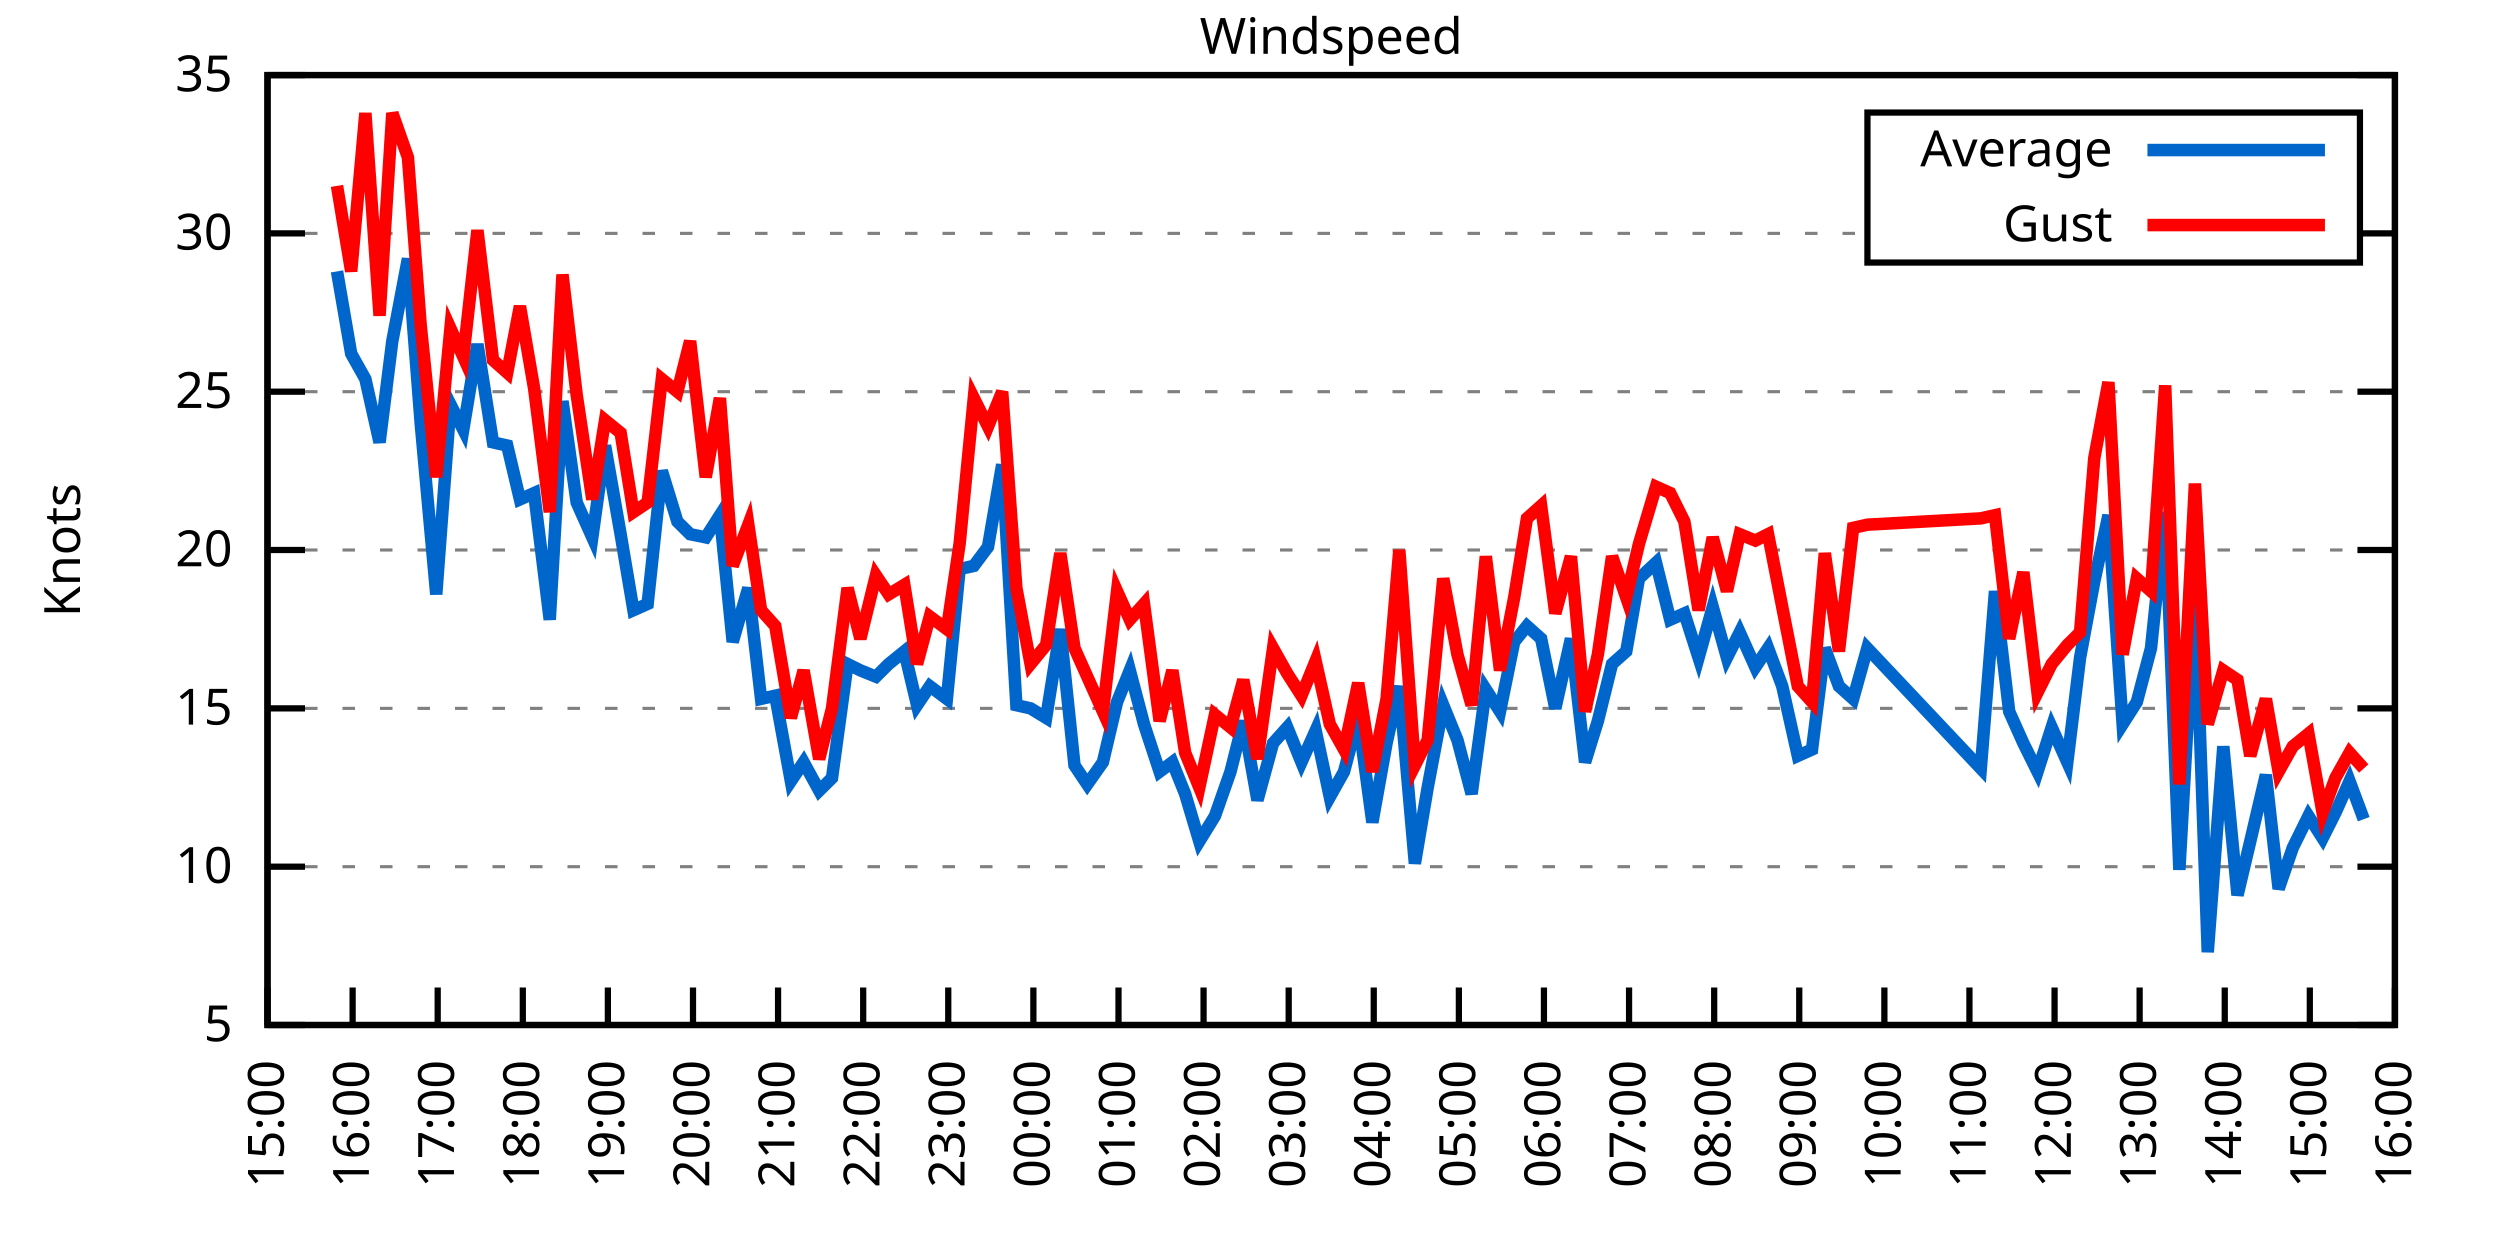
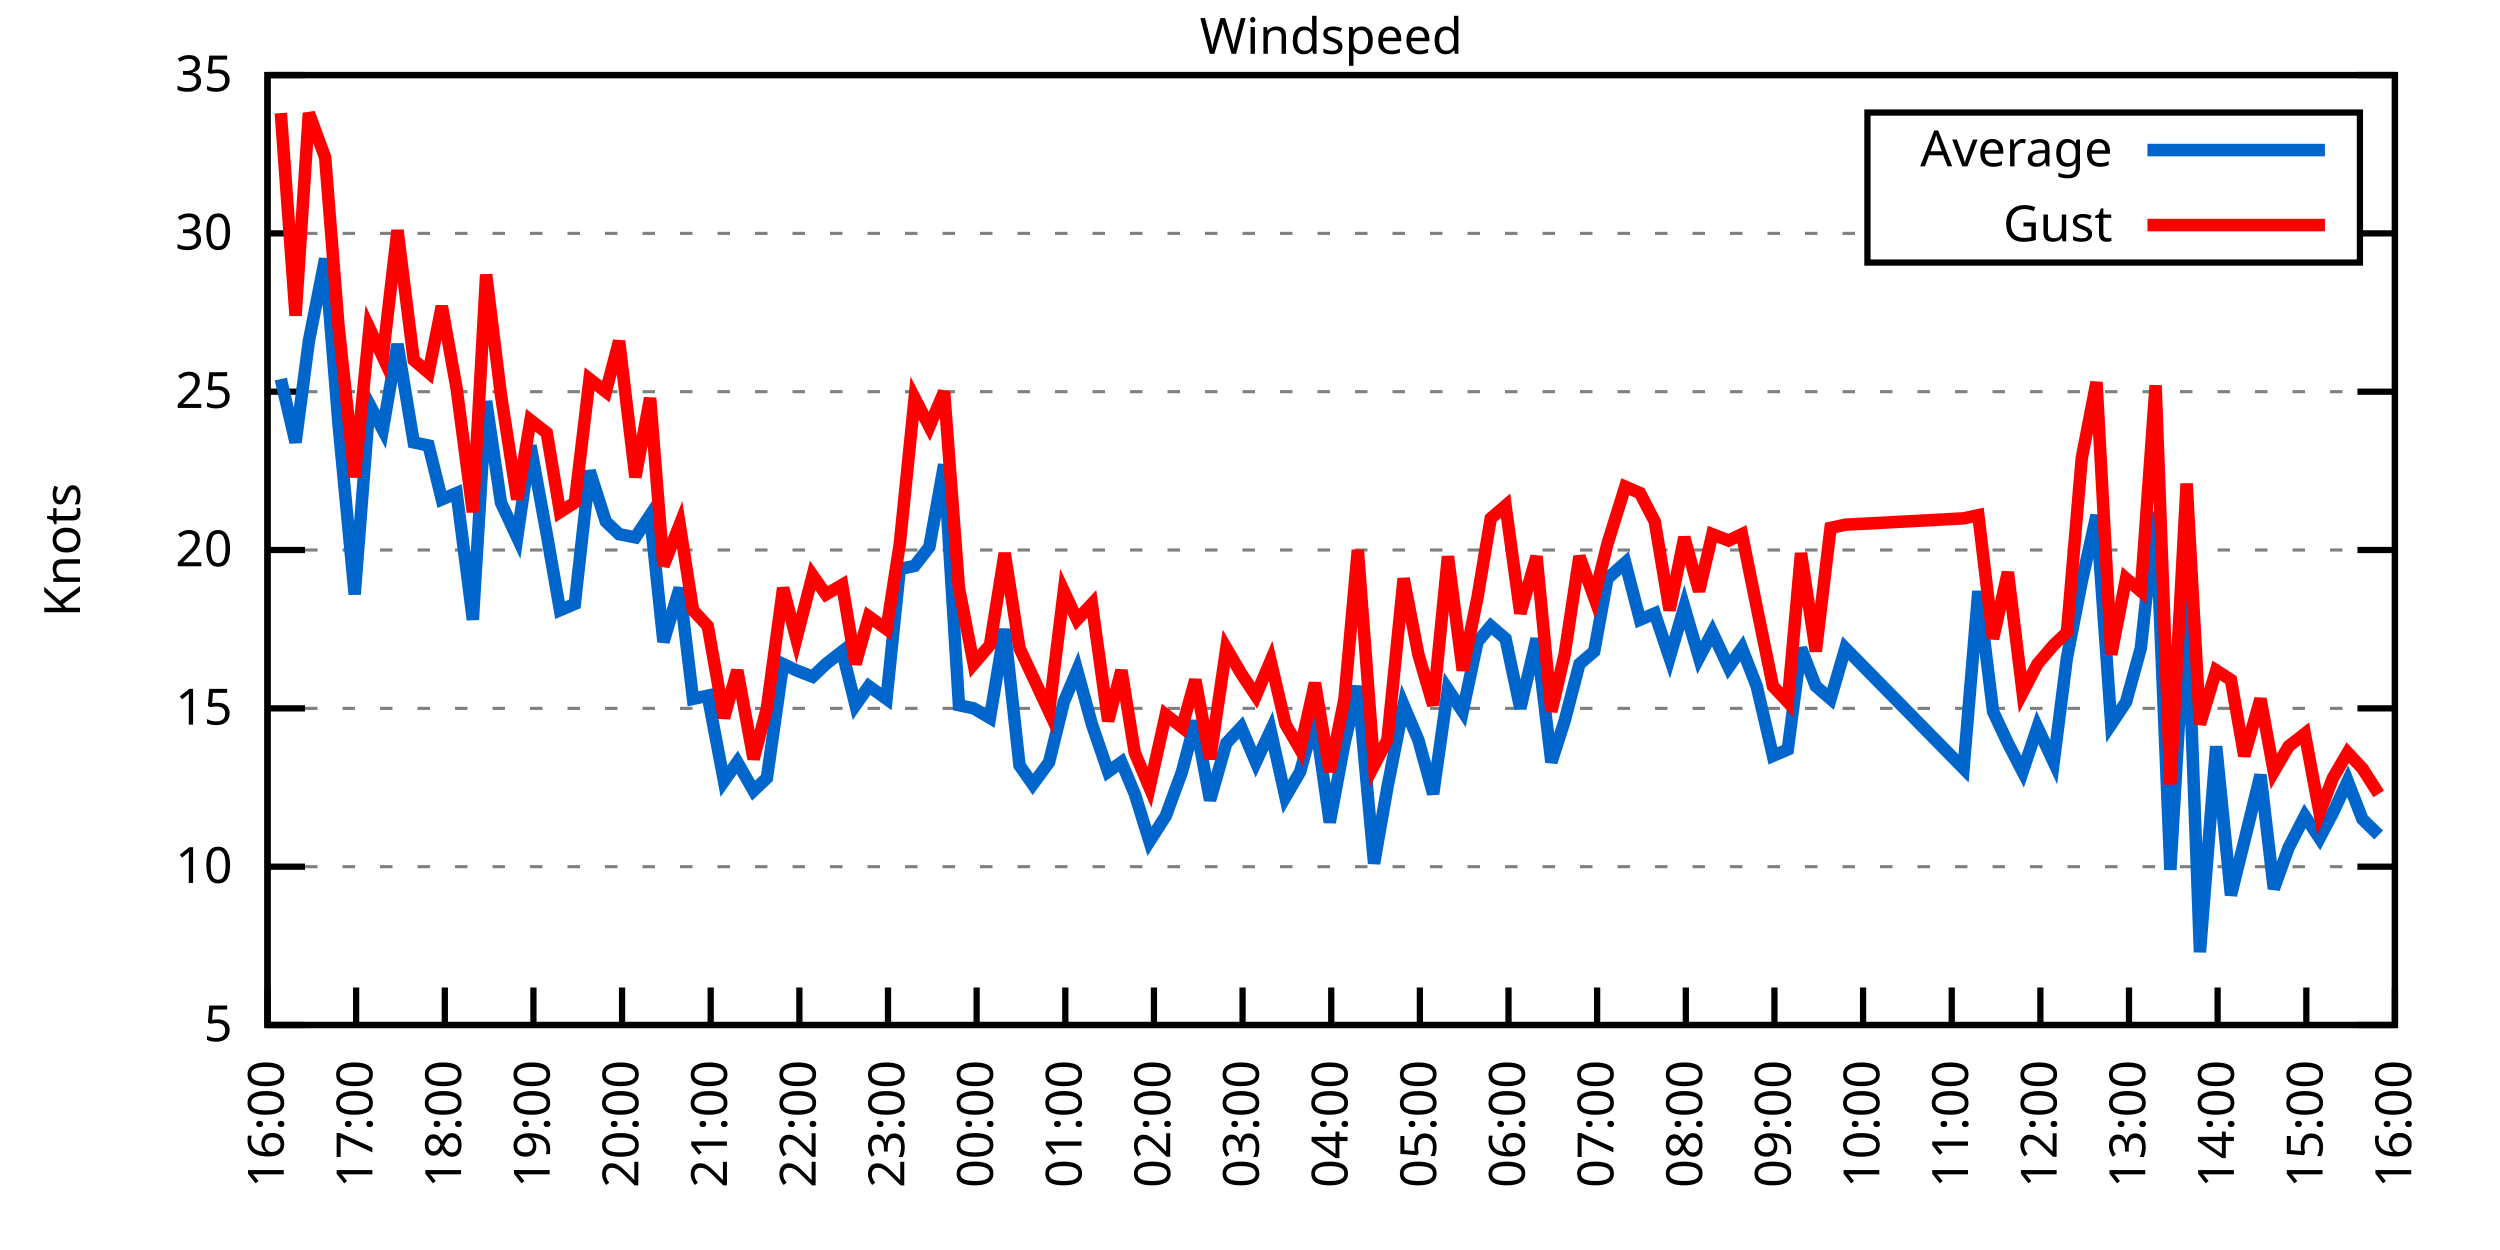
<svg xmlns="http://www.w3.org/2000/svg" xmlns:xlink="http://www.w3.org/1999/xlink" width="400" height="200" viewBox="0 0 400 200">
  <g id="gnuplot_canvas">
    <rect x="0" y="0" width="400" height="200" fill="none" />
    <defs>
      <circle id="gpDot" r="0.5" stroke-width="0.5" stroke="currentColor" />
      <path id="gpPt0" stroke-width="0.333" stroke="currentColor" d="M-1,0 h2 M0,-1 v2" />
      <path id="gpPt1" stroke-width="0.333" stroke="currentColor" d="M-1,-1 L1,1 M1,-1 L-1,1" />
      <path id="gpPt2" stroke-width="0.333" stroke="currentColor" d="M-1,0 L1,0 M0,-1 L0,1 M-1,-1 L1,1 M-1,1 L1,-1" />
      <rect id="gpPt3" stroke-width="0.333" stroke="currentColor" x="-1" y="-1" width="2" height="2" />
      <rect id="gpPt4" stroke-width="0.333" stroke="currentColor" fill="currentColor" x="-1" y="-1" width="2" height="2" />
      <circle id="gpPt5" stroke-width="0.333" stroke="currentColor" cx="0" cy="0" r="1" />
      <use xlink:href="#gpPt5" id="gpPt6" fill="currentColor" stroke="none" />
      <path id="gpPt7" stroke-width="0.333" stroke="currentColor" d="M0,-1.33 L-1.33,0.67 L1.33,0.67 z" />
      <use xlink:href="#gpPt7" id="gpPt8" fill="currentColor" stroke="none" />
      <use xlink:href="#gpPt7" id="gpPt9" stroke="currentColor" transform="rotate(180)" />
      <use xlink:href="#gpPt9" id="gpPt10" fill="currentColor" stroke="none" />
      <use xlink:href="#gpPt3" id="gpPt11" stroke="currentColor" transform="rotate(45)" />
      <use xlink:href="#gpPt11" id="gpPt12" fill="currentColor" stroke="none" />
      <path id="gpPt13" stroke-width="0.333" stroke="currentColor" d="M0,1.330 L1.265,0.411 L0.782,-1.067 L-0.782,-1.076 L-1.265,0.411 z" />
      <use xlink:href="#gpPt13" id="gpPt14" fill="currentColor" stroke="none" />
      <filter id="textbox" filterUnits="objectBoundingBox" x="0" y="0" height="1" width="1">
        <feFlood flood-color="white" flood-opacity="1" result="bgnd" />
        <feComposite in="SourceGraphic" in2="bgnd" operator="atop" />
      </filter>
      <filter id="greybox" filterUnits="objectBoundingBox" x="0" y="0" height="1" width="1">
        <feFlood flood-color="lightgrey" flood-opacity="1" result="grey" />
        <feComposite in="SourceGraphic" in2="grey" operator="atop" />
      </filter>
    </defs>
    <g fill="none" color="white" stroke="currentColor" stroke-width="1.00" stroke-linecap="butt" stroke-linejoin="miter">
</g>
    <g fill="none" color="black" stroke="currentColor" stroke-width="1.00" stroke-linecap="butt" stroke-linejoin="miter">
      <g stroke="none" shape-rendering="crispEdges">
        <polygon fill="rgb(255, 255, 255)" points="42.80,164.00 383.18,164.00 383.18,12.02 42.80,12.02 " />
      </g>
    </g>
    <g fill="none" color="black" stroke="currentColor" stroke-width="1.00" stroke-linecap="butt" stroke-linejoin="miter">
</g>
    <g fill="none" color="black" stroke="black" stroke-width="0.50" stroke-linecap="butt" stroke-linejoin="miter">
</g>
    <g fill="none" color="gray" stroke="currentColor" stroke-width="0.50" stroke-linecap="butt" stroke-linejoin="miter">
      <path stroke="gray" stroke-dasharray="2,4" class="gridline" d="M42.80,164.00 L383.19,164.00  " />
    </g>
    <g fill="none" color="gray" stroke="gray" stroke-width="1.00" stroke-linecap="butt" stroke-linejoin="miter">
</g>
    <g fill="none" color="black" stroke="currentColor" stroke-width="1.00" stroke-linecap="butt" stroke-linejoin="miter">
      <path stroke="black" d="M42.80,164.00 L48.80,164.00 M383.19,164.00 L377.19,164.00  " />
      <g transform="translate(37.20,166.60)" stroke="none" fill="black" font-family="Sans" font-size="8.00" text-anchor="end">
        <text>
          <tspan font-family="Sans"> 5</tspan>
        </text>
      </g>
    </g>
    <g fill="none" color="black" stroke="currentColor" stroke-width="1.00" stroke-linecap="butt" stroke-linejoin="miter">
</g>
    <g fill="none" color="black" stroke="black" stroke-width="0.50" stroke-linecap="butt" stroke-linejoin="miter">
</g>
    <g fill="none" color="gray" stroke="currentColor" stroke-width="0.50" stroke-linecap="butt" stroke-linejoin="miter">
      <path stroke="gray" stroke-dasharray="2,4" class="gridline" d="M42.80,138.67 L383.19,138.67  " />
    </g>
    <g fill="none" color="gray" stroke="gray" stroke-width="1.00" stroke-linecap="butt" stroke-linejoin="miter">
</g>
    <g fill="none" color="black" stroke="currentColor" stroke-width="1.00" stroke-linecap="butt" stroke-linejoin="miter">
      <path stroke="black" d="M42.80,138.67 L48.80,138.67 M383.19,138.67 L377.19,138.67  " />
      <g transform="translate(37.20,141.27)" stroke="none" fill="black" font-family="Sans" font-size="8.00" text-anchor="end">
        <text>
          <tspan font-family="Sans"> 10</tspan>
        </text>
      </g>
    </g>
    <g fill="none" color="black" stroke="currentColor" stroke-width="1.00" stroke-linecap="butt" stroke-linejoin="miter">
</g>
    <g fill="none" color="black" stroke="black" stroke-width="0.50" stroke-linecap="butt" stroke-linejoin="miter">
</g>
    <g fill="none" color="gray" stroke="currentColor" stroke-width="0.50" stroke-linecap="butt" stroke-linejoin="miter">
      <path stroke="gray" stroke-dasharray="2,4" class="gridline" d="M42.80,113.34 L383.19,113.34  " />
    </g>
    <g fill="none" color="gray" stroke="gray" stroke-width="1.00" stroke-linecap="butt" stroke-linejoin="miter">
</g>
    <g fill="none" color="black" stroke="currentColor" stroke-width="1.00" stroke-linecap="butt" stroke-linejoin="miter">
      <path stroke="black" d="M42.80,113.34 L48.80,113.34 M383.19,113.34 L377.19,113.34  " />
      <g transform="translate(37.20,115.94)" stroke="none" fill="black" font-family="Sans" font-size="8.00" text-anchor="end">
        <text>
          <tspan font-family="Sans"> 15</tspan>
        </text>
      </g>
    </g>
    <g fill="none" color="black" stroke="currentColor" stroke-width="1.00" stroke-linecap="butt" stroke-linejoin="miter">
</g>
    <g fill="none" color="black" stroke="black" stroke-width="0.50" stroke-linecap="butt" stroke-linejoin="miter">
</g>
    <g fill="none" color="gray" stroke="currentColor" stroke-width="0.50" stroke-linecap="butt" stroke-linejoin="miter">
      <path stroke="gray" stroke-dasharray="2,4" class="gridline" d="M42.80,88.00 L383.19,88.00  " />
    </g>
    <g fill="none" color="gray" stroke="gray" stroke-width="1.00" stroke-linecap="butt" stroke-linejoin="miter">
</g>
    <g fill="none" color="black" stroke="currentColor" stroke-width="1.00" stroke-linecap="butt" stroke-linejoin="miter">
      <path stroke="black" d="M42.80,88.00 L48.80,88.00 M383.19,88.00 L377.19,88.00  " />
      <g transform="translate(37.20,90.60)" stroke="none" fill="black" font-family="Sans" font-size="8.00" text-anchor="end">
        <text>
          <tspan font-family="Sans"> 20</tspan>
        </text>
      </g>
    </g>
    <g fill="none" color="black" stroke="currentColor" stroke-width="1.00" stroke-linecap="butt" stroke-linejoin="miter">
</g>
    <g fill="none" color="black" stroke="black" stroke-width="0.50" stroke-linecap="butt" stroke-linejoin="miter">
</g>
    <g fill="none" color="gray" stroke="currentColor" stroke-width="0.50" stroke-linecap="butt" stroke-linejoin="miter">
      <path stroke="gray" stroke-dasharray="2,4" class="gridline" d="M42.80,62.67 L383.19,62.67  " />
    </g>
    <g fill="none" color="gray" stroke="gray" stroke-width="1.00" stroke-linecap="butt" stroke-linejoin="miter">
</g>
    <g fill="none" color="black" stroke="currentColor" stroke-width="1.00" stroke-linecap="butt" stroke-linejoin="miter">
      <path stroke="black" d="M42.80,62.67 L48.80,62.67 M383.19,62.67 L377.19,62.67  " />
      <g transform="translate(37.20,65.27)" stroke="none" fill="black" font-family="Sans" font-size="8.00" text-anchor="end">
        <text>
          <tspan font-family="Sans"> 25</tspan>
        </text>
      </g>
    </g>
    <g fill="none" color="black" stroke="currentColor" stroke-width="1.00" stroke-linecap="butt" stroke-linejoin="miter">
</g>
    <g fill="none" color="black" stroke="black" stroke-width="0.50" stroke-linecap="butt" stroke-linejoin="miter">
</g>
    <g fill="none" color="gray" stroke="currentColor" stroke-width="0.50" stroke-linecap="butt" stroke-linejoin="miter">
      <path stroke="gray" stroke-dasharray="2,4" class="gridline" d="M42.80,37.34 L298.79,37.34 M377.59,37.34 L383.19,37.34  " />
    </g>
    <g fill="none" color="gray" stroke="gray" stroke-width="1.00" stroke-linecap="butt" stroke-linejoin="miter">
</g>
    <g fill="none" color="black" stroke="currentColor" stroke-width="1.00" stroke-linecap="butt" stroke-linejoin="miter">
      <path stroke="black" d="M42.80,37.34 L48.80,37.34 M383.19,37.34 L377.19,37.34  " />
      <g transform="translate(37.20,39.94)" stroke="none" fill="black" font-family="Sans" font-size="8.00" text-anchor="end">
        <text>
          <tspan font-family="Sans"> 30</tspan>
        </text>
      </g>
    </g>
    <g fill="none" color="black" stroke="currentColor" stroke-width="1.00" stroke-linecap="butt" stroke-linejoin="miter">
</g>
    <g fill="none" color="black" stroke="black" stroke-width="0.50" stroke-linecap="butt" stroke-linejoin="miter">
</g>
    <g fill="none" color="gray" stroke="currentColor" stroke-width="0.50" stroke-linecap="butt" stroke-linejoin="miter">
      <path stroke="gray" stroke-dasharray="2,4" class="gridline" d="M42.80,12.01 L383.19,12.01  " />
    </g>
    <g fill="none" color="gray" stroke="gray" stroke-width="1.00" stroke-linecap="butt" stroke-linejoin="miter">
</g>
    <g fill="none" color="black" stroke="currentColor" stroke-width="1.00" stroke-linecap="butt" stroke-linejoin="miter">
      <path stroke="black" d="M42.80,12.01 L48.80,12.01 M383.19,12.01 L377.19,12.01  " />
      <g transform="translate(37.20,14.61)" stroke="none" fill="black" font-family="Sans" font-size="8.00" text-anchor="end">
        <text>
          <tspan font-family="Sans"> 35</tspan>
        </text>
      </g>
    </g>
    <g fill="none" color="black" stroke="currentColor" stroke-width="1.00" stroke-linecap="butt" stroke-linejoin="miter">
      <path stroke="black" d="M42.80,164.00 L42.80,158.00  " />
      <g transform="translate(45.40,169.60) rotate(270.00)" stroke="none" fill="black" font-family="Sans" font-size="8.00" text-anchor="end">
        <text>
-           <tspan font-family="Sans">15:00</tspan>
-         </text>
-       </g>
-     </g>
-     <g fill="none" color="black" stroke="currentColor" stroke-width="1.00" stroke-linecap="butt" stroke-linejoin="miter">
-       <path stroke="black" d="M56.42,164.00 L56.42,158.00  " />
-       <g transform="translate(59.02,169.60) rotate(270.00)" stroke="none" fill="black" font-family="Sans" font-size="8.00" text-anchor="end">
-         <text>
          <tspan font-family="Sans">16:00</tspan>
        </text>
      </g>
    </g>
    <g fill="none" color="black" stroke="currentColor" stroke-width="1.00" stroke-linecap="butt" stroke-linejoin="miter">
-       <path stroke="black" d="M70.03,164.00 L70.03,158.00  " />
-       <g transform="translate(72.63,169.60) rotate(270.00)" stroke="none" fill="black" font-family="Sans" font-size="8.00" text-anchor="end">
+       <path stroke="black" d="M56.98,164.00 L56.98,158.00  " />
+       <g transform="translate(59.58,169.60) rotate(270.00)" stroke="none" fill="black" font-family="Sans" font-size="8.00" text-anchor="end">
        <text>
          <tspan font-family="Sans">17:00</tspan>
        </text>
      </g>
    </g>
    <g fill="none" color="black" stroke="currentColor" stroke-width="1.00" stroke-linecap="butt" stroke-linejoin="miter">
-       <path stroke="black" d="M83.65,164.00 L83.65,158.00  " />
-       <g transform="translate(86.25,169.60) rotate(270.00)" stroke="none" fill="black" font-family="Sans" font-size="8.00" text-anchor="end">
+       <path stroke="black" d="M71.17,164.00 L71.17,158.00  " />
+       <g transform="translate(73.77,169.60) rotate(270.00)" stroke="none" fill="black" font-family="Sans" font-size="8.00" text-anchor="end">
        <text>
          <tspan font-family="Sans">18:00</tspan>
        </text>
      </g>
    </g>
    <g fill="none" color="black" stroke="currentColor" stroke-width="1.00" stroke-linecap="butt" stroke-linejoin="miter">
-       <path stroke="black" d="M97.26,164.00 L97.26,158.00  " />
-       <g transform="translate(99.86,169.60) rotate(270.00)" stroke="none" fill="black" font-family="Sans" font-size="8.00" text-anchor="end">
+       <path stroke="black" d="M85.35,164.00 L85.35,158.00  " />
+       <g transform="translate(87.95,169.60) rotate(270.00)" stroke="none" fill="black" font-family="Sans" font-size="8.00" text-anchor="end">
        <text>
          <tspan font-family="Sans">19:00</tspan>
        </text>
      </g>
    </g>
    <g fill="none" color="black" stroke="currentColor" stroke-width="1.00" stroke-linecap="butt" stroke-linejoin="miter">
-       <path stroke="black" d="M110.88,164.00 L110.88,158.00  " />
-       <g transform="translate(113.48,169.60) rotate(270.00)" stroke="none" fill="black" font-family="Sans" font-size="8.00" text-anchor="end">
+       <path stroke="black" d="M99.53,164.00 L99.53,158.00  " />
+       <g transform="translate(102.13,169.60) rotate(270.00)" stroke="none" fill="black" font-family="Sans" font-size="8.00" text-anchor="end">
        <text>
          <tspan font-family="Sans">20:00</tspan>
        </text>
      </g>
    </g>
    <g fill="none" color="black" stroke="currentColor" stroke-width="1.00" stroke-linecap="butt" stroke-linejoin="miter">
-       <path stroke="black" d="M124.49,164.00 L124.49,158.00  " />
-       <g transform="translate(127.09,169.60) rotate(270.00)" stroke="none" fill="black" font-family="Sans" font-size="8.00" text-anchor="end">
+       <path stroke="black" d="M113.71,164.00 L113.71,158.00  " />
+       <g transform="translate(116.31,169.60) rotate(270.00)" stroke="none" fill="black" font-family="Sans" font-size="8.00" text-anchor="end">
        <text>
          <tspan font-family="Sans">21:00</tspan>
        </text>
      </g>
    </g>
    <g fill="none" color="black" stroke="currentColor" stroke-width="1.00" stroke-linecap="butt" stroke-linejoin="miter">
-       <path stroke="black" d="M138.11,164.00 L138.11,158.00  " />
-       <g transform="translate(140.71,169.60) rotate(270.00)" stroke="none" fill="black" font-family="Sans" font-size="8.00" text-anchor="end">
+       <path stroke="black" d="M127.90,164.00 L127.90,158.00  " />
+       <g transform="translate(130.50,169.60) rotate(270.00)" stroke="none" fill="black" font-family="Sans" font-size="8.00" text-anchor="end">
        <text>
          <tspan font-family="Sans">22:00</tspan>
        </text>
      </g>
    </g>
    <g fill="none" color="black" stroke="currentColor" stroke-width="1.00" stroke-linecap="butt" stroke-linejoin="miter">
-       <path stroke="black" d="M151.72,164.00 L151.72,158.00  " />
-       <g transform="translate(154.32,169.60) rotate(270.00)" stroke="none" fill="black" font-family="Sans" font-size="8.00" text-anchor="end">
+       <path stroke="black" d="M142.08,164.00 L142.08,158.00  " />
+       <g transform="translate(144.68,169.60) rotate(270.00)" stroke="none" fill="black" font-family="Sans" font-size="8.00" text-anchor="end">
        <text>
          <tspan font-family="Sans">23:00</tspan>
        </text>
      </g>
    </g>
    <g fill="none" color="black" stroke="currentColor" stroke-width="1.00" stroke-linecap="butt" stroke-linejoin="miter">
-       <path stroke="black" d="M165.34,164.00 L165.34,158.00  " />
-       <g transform="translate(167.94,169.60) rotate(270.00)" stroke="none" fill="black" font-family="Sans" font-size="8.00" text-anchor="end">
+       <path stroke="black" d="M156.26,164.00 L156.26,158.00  " />
+       <g transform="translate(158.86,169.60) rotate(270.00)" stroke="none" fill="black" font-family="Sans" font-size="8.00" text-anchor="end">
        <text>
          <tspan font-family="Sans">00:00</tspan>
        </text>
      </g>
    </g>
    <g fill="none" color="black" stroke="currentColor" stroke-width="1.00" stroke-linecap="butt" stroke-linejoin="miter">
-       <path stroke="black" d="M178.96,164.00 L178.96,158.00  " />
-       <g transform="translate(181.56,169.60) rotate(270.00)" stroke="none" fill="black" font-family="Sans" font-size="8.00" text-anchor="end">
+       <path stroke="black" d="M170.45,164.00 L170.45,158.00  " />
+       <g transform="translate(173.05,169.60) rotate(270.00)" stroke="none" fill="black" font-family="Sans" font-size="8.00" text-anchor="end">
        <text>
          <tspan font-family="Sans">01:00</tspan>
        </text>
      </g>
    </g>
    <g fill="none" color="black" stroke="currentColor" stroke-width="1.00" stroke-linecap="butt" stroke-linejoin="miter">
-       <path stroke="black" d="M192.57,164.00 L192.57,158.00  " />
-       <g transform="translate(195.17,169.60) rotate(270.00)" stroke="none" fill="black" font-family="Sans" font-size="8.00" text-anchor="end">
+       <path stroke="black" d="M184.63,164.00 L184.63,158.00  " />
+       <g transform="translate(187.23,169.60) rotate(270.00)" stroke="none" fill="black" font-family="Sans" font-size="8.00" text-anchor="end">
        <text>
          <tspan font-family="Sans">02:00</tspan>
        </text>
      </g>
    </g>
    <g fill="none" color="black" stroke="currentColor" stroke-width="1.00" stroke-linecap="butt" stroke-linejoin="miter">
-       <path stroke="black" d="M206.19,164.00 L206.19,158.00  " />
-       <g transform="translate(208.79,169.60) rotate(270.00)" stroke="none" fill="black" font-family="Sans" font-size="8.00" text-anchor="end">
+       <path stroke="black" d="M198.81,164.00 L198.81,158.00  " />
+       <g transform="translate(201.41,169.60) rotate(270.00)" stroke="none" fill="black" font-family="Sans" font-size="8.00" text-anchor="end">
        <text>
          <tspan font-family="Sans">03:00</tspan>
        </text>
      </g>
    </g>
    <g fill="none" color="black" stroke="currentColor" stroke-width="1.00" stroke-linecap="butt" stroke-linejoin="miter">
-       <path stroke="black" d="M219.80,164.00 L219.80,158.00  " />
-       <g transform="translate(222.40,169.60) rotate(270.00)" stroke="none" fill="black" font-family="Sans" font-size="8.00" text-anchor="end">
+       <path stroke="black" d="M213.00,164.00 L213.00,158.00  " />
+       <g transform="translate(215.60,169.60) rotate(270.00)" stroke="none" fill="black" font-family="Sans" font-size="8.00" text-anchor="end">
        <text>
          <tspan font-family="Sans">04:00</tspan>
        </text>
      </g>
    </g>
    <g fill="none" color="black" stroke="currentColor" stroke-width="1.00" stroke-linecap="butt" stroke-linejoin="miter">
-       <path stroke="black" d="M233.42,164.00 L233.42,158.00  " />
-       <g transform="translate(236.02,169.60) rotate(270.00)" stroke="none" fill="black" font-family="Sans" font-size="8.00" text-anchor="end">
+       <path stroke="black" d="M227.18,164.00 L227.18,158.00  " />
+       <g transform="translate(229.78,169.60) rotate(270.00)" stroke="none" fill="black" font-family="Sans" font-size="8.00" text-anchor="end">
        <text>
          <tspan font-family="Sans">05:00</tspan>
        </text>
      </g>
    </g>
    <g fill="none" color="black" stroke="currentColor" stroke-width="1.00" stroke-linecap="butt" stroke-linejoin="miter">
-       <path stroke="black" d="M247.03,164.00 L247.03,158.00  " />
-       <g transform="translate(249.63,169.60) rotate(270.00)" stroke="none" fill="black" font-family="Sans" font-size="8.00" text-anchor="end">
+       <path stroke="black" d="M241.36,164.00 L241.36,158.00  " />
+       <g transform="translate(243.96,169.60) rotate(270.00)" stroke="none" fill="black" font-family="Sans" font-size="8.00" text-anchor="end">
        <text>
          <tspan font-family="Sans">06:00</tspan>
        </text>
      </g>
    </g>
    <g fill="none" color="black" stroke="currentColor" stroke-width="1.00" stroke-linecap="butt" stroke-linejoin="miter">
-       <path stroke="black" d="M260.65,164.00 L260.65,158.00  " />
-       <g transform="translate(263.25,169.60) rotate(270.00)" stroke="none" fill="black" font-family="Sans" font-size="8.00" text-anchor="end">
+       <path stroke="black" d="M255.54,164.00 L255.54,158.00  " />
+       <g transform="translate(258.14,169.60) rotate(270.00)" stroke="none" fill="black" font-family="Sans" font-size="8.00" text-anchor="end">
        <text>
          <tspan font-family="Sans">07:00</tspan>
        </text>
      </g>
    </g>
    <g fill="none" color="black" stroke="currentColor" stroke-width="1.00" stroke-linecap="butt" stroke-linejoin="miter">
-       <path stroke="black" d="M274.27,164.00 L274.27,158.00  " />
-       <g transform="translate(276.87,169.60) rotate(270.00)" stroke="none" fill="black" font-family="Sans" font-size="8.00" text-anchor="end">
+       <path stroke="black" d="M269.73,164.00 L269.73,158.00  " />
+       <g transform="translate(272.33,169.60) rotate(270.00)" stroke="none" fill="black" font-family="Sans" font-size="8.00" text-anchor="end">
        <text>
          <tspan font-family="Sans">08:00</tspan>
        </text>
      </g>
    </g>
    <g fill="none" color="black" stroke="currentColor" stroke-width="1.00" stroke-linecap="butt" stroke-linejoin="miter">
-       <path stroke="black" d="M287.88,164.00 L287.88,158.00  " />
-       <g transform="translate(290.48,169.60) rotate(270.00)" stroke="none" fill="black" font-family="Sans" font-size="8.00" text-anchor="end">
+       <path stroke="black" d="M283.91,164.00 L283.91,158.00  " />
+       <g transform="translate(286.51,169.60) rotate(270.00)" stroke="none" fill="black" font-family="Sans" font-size="8.00" text-anchor="end">
        <text>
          <tspan font-family="Sans">09:00</tspan>
        </text>
      </g>
    </g>
    <g fill="none" color="black" stroke="currentColor" stroke-width="1.00" stroke-linecap="butt" stroke-linejoin="miter">
-       <path stroke="black" d="M301.50,164.00 L301.50,158.00  " />
-       <g transform="translate(304.10,169.60) rotate(270.00)" stroke="none" fill="black" font-family="Sans" font-size="8.00" text-anchor="end">
+       <path stroke="black" d="M298.09,164.00 L298.09,158.00  " />
+       <g transform="translate(300.69,169.60) rotate(270.00)" stroke="none" fill="black" font-family="Sans" font-size="8.00" text-anchor="end">
        <text>
          <tspan font-family="Sans">10:00</tspan>
        </text>
      </g>
    </g>
    <g fill="none" color="black" stroke="currentColor" stroke-width="1.00" stroke-linecap="butt" stroke-linejoin="miter">
-       <path stroke="black" d="M315.11,164.00 L315.11,158.00  " />
-       <g transform="translate(317.71,169.60) rotate(270.00)" stroke="none" fill="black" font-family="Sans" font-size="8.00" text-anchor="end">
+       <path stroke="black" d="M312.28,164.00 L312.28,158.00  " />
+       <g transform="translate(314.88,169.60) rotate(270.00)" stroke="none" fill="black" font-family="Sans" font-size="8.00" text-anchor="end">
        <text>
          <tspan font-family="Sans">11:00</tspan>
        </text>
      </g>
    </g>
    <g fill="none" color="black" stroke="currentColor" stroke-width="1.00" stroke-linecap="butt" stroke-linejoin="miter">
-       <path stroke="black" d="M328.73,164.00 L328.73,158.00  " />
-       <g transform="translate(331.33,169.60) rotate(270.00)" stroke="none" fill="black" font-family="Sans" font-size="8.00" text-anchor="end">
+       <path stroke="black" d="M326.46,164.00 L326.46,158.00  " />
+       <g transform="translate(329.06,169.60) rotate(270.00)" stroke="none" fill="black" font-family="Sans" font-size="8.00" text-anchor="end">
        <text>
          <tspan font-family="Sans">12:00</tspan>
        </text>
      </g>
    </g>
    <g fill="none" color="black" stroke="currentColor" stroke-width="1.00" stroke-linecap="butt" stroke-linejoin="miter">
-       <path stroke="black" d="M342.34,164.00 L342.34,158.00  " />
-       <g transform="translate(344.94,169.60) rotate(270.00)" stroke="none" fill="black" font-family="Sans" font-size="8.00" text-anchor="end">
+       <path stroke="black" d="M340.64,164.00 L340.64,158.00  " />
+       <g transform="translate(343.24,169.60) rotate(270.00)" stroke="none" fill="black" font-family="Sans" font-size="8.00" text-anchor="end">
        <text>
          <tspan font-family="Sans">13:00</tspan>
        </text>
      </g>
    </g>
    <g fill="none" color="black" stroke="currentColor" stroke-width="1.00" stroke-linecap="butt" stroke-linejoin="miter">
-       <path stroke="black" d="M355.96,164.00 L355.96,158.00  " />
-       <g transform="translate(358.56,169.60) rotate(270.00)" stroke="none" fill="black" font-family="Sans" font-size="8.00" text-anchor="end">
+       <path stroke="black" d="M354.82,164.00 L354.82,158.00  " />
+       <g transform="translate(357.42,169.60) rotate(270.00)" stroke="none" fill="black" font-family="Sans" font-size="8.00" text-anchor="end">
        <text>
          <tspan font-family="Sans">14:00</tspan>
        </text>
      </g>
    </g>
    <g fill="none" color="black" stroke="currentColor" stroke-width="1.00" stroke-linecap="butt" stroke-linejoin="miter">
-       <path stroke="black" d="M369.57,164.00 L369.57,158.00  " />
-       <g transform="translate(372.17,169.60) rotate(270.00)" stroke="none" fill="black" font-family="Sans" font-size="8.00" text-anchor="end">
+       <path stroke="black" d="M369.01,164.00 L369.01,158.00  " />
+       <g transform="translate(371.61,169.60) rotate(270.00)" stroke="none" fill="black" font-family="Sans" font-size="8.00" text-anchor="end">
        <text>
          <tspan font-family="Sans">15:00</tspan>
        </text>
      </g>
    </g>
    <g fill="none" color="black" stroke="currentColor" stroke-width="1.00" stroke-linecap="butt" stroke-linejoin="miter">
      <path stroke="black" d="M383.19,164.00 L383.19,158.00  " />
      <g transform="translate(385.79,169.60) rotate(270.00)" stroke="none" fill="black" font-family="Sans" font-size="8.00" text-anchor="end">
        <text>
          <tspan font-family="Sans">16:00</tspan>
        </text>
      </g>
    </g>
    <g fill="none" color="black" stroke="currentColor" stroke-width="1.00" stroke-linecap="butt" stroke-linejoin="miter">
</g>
    <g fill="none" color="black" stroke="currentColor" stroke-width="1.00" stroke-linecap="butt" stroke-linejoin="miter">
      <path stroke="black" d="M42.80,12.01 L42.80,164.00 L383.19,164.00 L383.19,12.01 L42.80,12.01 Z  " />
    </g>
    <g fill="none" color="black" stroke="currentColor" stroke-width="1.00" stroke-linecap="butt" stroke-linejoin="miter">
</g>
    <g fill="none" color="black" stroke="currentColor" stroke-width="1.00" stroke-linecap="butt" stroke-linejoin="miter">
      <path stroke="black" d="M298.79,42.01 L298.79,18.01 L377.59,18.01 L377.59,42.01 L298.79,42.01 Z  " />
    </g>
    <g id="Windspeed_plot_1">
      <g fill="none" color="white" stroke="black" stroke-width="2.00" stroke-linecap="butt" stroke-linejoin="miter">
</g>
      <g fill="none" color="black" stroke="currentColor" stroke-width="2.00" stroke-linecap="butt" stroke-linejoin="miter">
        <g transform="translate(337.99,26.61)" stroke="none" fill="black" font-family="Sans" font-size="8.00" text-anchor="end">
          <text>
            <tspan font-family="Sans">Average</tspan>
          </text>
        </g>
      </g>
      <g fill="none" color="black" stroke="currentColor" stroke-width="2.00" stroke-linecap="butt" stroke-linejoin="miter">
-         <path stroke="rgb(  0, 102, 204)" d="M343.59,24.01 L371.99,24.01 M53.92,43.42 L56.19,56.59 L58.46,60.65 L60.73,70.78 L62.77,54.57 L65.27,41.39   L67.31,67.74 L69.80,95.10 L72.07,64.70 L74.12,68.75 L76.39,55.07 L78.88,70.78 L81.15,71.29 L83.19,79.90   L85.46,78.89 L87.96,99.15 L90.00,64.19 L92.27,80.41 L94.77,85.98 L96.81,71.29 L99.30,85.47 L101.35,97.63   L103.62,96.62 L105.89,75.34 L108.38,83.45 L110.42,85.47 L112.92,85.98 L115.19,82.43 L117.23,102.70 L119.73,94.08   L121.77,111.82 L124.04,111.31 L126.54,124.99 L128.58,121.95 L131.07,126.51 L133.12,124.48 L135.61,106.24 L137.66,107.26   L140.15,108.27 L142.19,106.24 L144.69,104.22 L146.73,112.83 L148.77,109.79 L151.50,111.82 L153.54,91.04 L155.81,90.54   L158.08,87.50 L160.35,74.33 L162.62,112.83 L164.89,113.34 L167.38,114.86 L169.65,100.67 L171.92,122.46 L173.96,125.50   L176.46,121.95 L178.73,112.32 L180.77,107.26 L183.04,115.87 L185.54,123.47 L187.58,121.95 L189.62,127.02 L191.89,134.62   L194.39,130.56 L196.88,123.47 L198.93,115.36 L201.19,128.03 L203.69,118.91 L205.96,116.38 L208.23,121.95 L210.50,116.88   L212.77,127.52 L215.04,123.47 L217.31,114.86 L219.58,131.58 L221.85,118.91 L223.89,109.79 L226.38,138.16 L228.43,126.00   L230.92,112.83 L233.19,118.40 L235.46,127.02 L237.73,110.30 L240.00,113.84 L242.27,102.70 L244.31,100.16 L246.58,102.19   L248.85,113.34 L251.35,102.19 L253.61,121.95 L255.66,115.36 L257.93,106.24 L260.20,104.22 L262.24,92.56 L264.96,90.03   L267.23,99.15 L269.50,98.14 L271.77,105.23 L274.04,97.12 L276.31,105.23 L278.35,101.18 L280.85,106.75 L282.89,103.71   L285.16,109.79 L287.65,120.94 L289.92,119.92 L291.97,103.71 L294.23,109.79 L296.50,111.82 L298.77,103.71 L316.93,122.96   L319.20,94.59 L321.47,113.84 L323.74,118.91 L326.00,123.47 L328.27,116.38 L330.77,121.95 L332.81,105.23 L335.08,93.07   L337.35,82.43 L339.62,115.87 L341.89,112.32 L344.16,103.71 L346.43,81.93 L348.70,139.17 L351.19,94.59 L353.24,152.35   L355.73,119.42 L358.00,143.23 L360.04,134.62 L362.54,123.98 L364.58,142.21 L366.85,135.63 L369.35,130.56 L371.62,134.11   L373.66,130.06 L375.93,124.99 L378.20,131.07  " />
+         <path stroke="rgb(  0, 102, 204)" d="M343.59,24.01 L371.99,24.01 M44.93,60.65 L47.29,70.78 L49.42,54.57 L52.02,41.39 L54.15,67.74 L56.75,95.10   L59.11,64.70 L61.24,68.75 L63.60,55.07 L66.20,70.78 L68.57,71.29 L70.69,79.90 L73.06,78.89 L75.66,99.15   L77.78,64.19 L80.15,80.41 L82.75,85.98 L84.88,71.29 L87.48,85.47 L89.60,97.63 L91.97,96.62 L94.33,75.34   L96.93,83.45 L99.06,85.47 L101.66,85.98 L104.02,82.43 L106.15,102.70 L108.75,94.08 L110.88,111.82 L113.24,111.31   L115.84,124.99 L117.97,121.95 L120.57,126.51 L122.70,124.48 L125.30,106.24 L127.42,107.26 L130.02,108.27 L132.15,106.24   L134.75,104.22 L136.88,112.83 L139.01,109.79 L141.84,111.82 L143.97,91.04 L146.34,90.54 L148.70,87.50 L151.06,74.33   L153.43,112.83 L155.79,113.34 L158.39,114.86 L160.75,100.67 L163.12,122.46 L165.25,125.50 L167.85,121.95 L170.21,112.32   L172.34,107.26 L174.70,115.87 L177.30,123.47 L179.43,121.95 L181.56,127.02 L183.92,134.62 L186.52,130.56 L189.12,123.47   L191.25,115.36 L193.61,128.03 L196.21,118.91 L198.58,116.38 L200.94,121.95 L203.30,116.88 L205.67,127.52 L208.03,123.47   L210.39,114.86 L212.76,131.58 L215.12,118.91 L217.25,109.79 L219.85,138.16 L221.98,126.00 L224.58,112.83 L226.94,118.40   L229.31,127.02 L231.67,110.30 L234.03,113.84 L236.40,102.70 L238.52,100.16 L240.89,102.19 L243.25,113.34 L245.85,102.19   L248.22,121.95 L250.34,115.36 L252.71,106.24 L255.07,104.22 L257.20,92.56 L260.04,90.03 L262.40,99.15 L264.76,98.14   L267.13,105.23 L269.49,97.12 L271.85,105.23 L273.98,101.18 L276.58,106.75 L278.71,103.71 L281.07,109.79 L283.67,120.94   L286.04,119.92 L288.16,103.71 L290.53,109.79 L292.89,111.82 L295.26,103.71 L314.17,122.96 L316.53,94.59 L318.89,113.84   L321.26,118.91 L323.62,123.47 L325.99,116.38 L328.59,121.95 L330.71,105.23 L333.08,93.07 L335.44,82.43 L337.80,115.87   L340.17,112.32 L342.53,103.71 L344.90,81.93 L347.26,139.17 L349.86,94.59 L351.99,152.35 L354.59,119.42 L356.95,143.23   L359.08,134.62 L361.68,123.98 L363.81,142.21 L366.17,135.63 L368.77,130.56 L371.13,134.11 L373.26,130.06 L375.63,124.99   L377.99,131.07 L380.59,133.60  " />
      </g>
    </g>
    <g id="Windspeed_plot_2">
      <g fill="none" color="black" stroke="currentColor" stroke-width="2.00" stroke-linecap="butt" stroke-linejoin="miter">
        <g transform="translate(337.99,38.61)" stroke="none" fill="black" font-family="Sans" font-size="8.00" text-anchor="end">
          <text>
            <tspan font-family="Sans">Gust</tspan>
          </text>
        </g>
      </g>
      <g fill="none" color="black" stroke="currentColor" stroke-width="2.00" stroke-linecap="butt" stroke-linejoin="miter">
-         <path stroke="rgb(255,   0,   0)" d="M343.59,36.01 L371.99,36.01 M53.92,29.74 L56.19,43.42 L58.46,18.09 L60.73,50.51 L62.77,18.09 L65.27,25.18   L67.31,52.03 L69.80,76.35 L72.07,52.54 L74.12,57.10 L76.39,36.84 L78.88,57.61 L81.15,59.63 L83.19,48.99   L85.46,62.17 L87.96,81.93 L90.00,43.93 L92.27,63.18 L94.77,79.90 L96.81,67.23 L99.30,69.26 L101.35,81.93   L103.62,80.41 L105.89,60.65 L108.38,62.67 L110.42,54.57 L112.92,76.35 L115.19,63.69 L117.23,90.54 L119.73,83.95   L121.77,97.63 L124.04,100.16 L126.54,114.86 L128.58,107.26 L131.07,121.44 L133.12,113.34 L135.61,94.08 L137.66,102.19   L140.15,92.06 L142.19,95.10 L144.69,93.58 L146.73,106.24 L148.77,98.64 L151.50,100.67 L153.54,86.99 L155.81,63.69   L158.08,68.25 L160.35,62.67 L162.62,94.08 L164.89,106.24 L167.38,103.20 L169.65,88.51 L171.92,103.71 L173.96,108.27   L176.46,113.84 L178.73,94.59 L180.77,99.15 L183.04,96.62 L185.54,115.36 L187.58,107.26 L189.62,120.43 L191.89,126.00   L194.39,114.35 L196.88,116.38 L198.93,108.78 L201.19,121.44 L203.69,103.71 L205.96,107.76 L208.23,111.31 L210.50,105.74   L212.77,115.87 L215.04,119.92 L217.31,109.28 L219.58,123.47 L221.85,111.82 L223.89,88.00 L226.38,122.46 L228.43,118.40   L230.92,92.56 L233.19,104.72 L235.46,112.83 L237.73,89.02 L240.00,107.26 L242.27,95.60 L244.31,82.94 L246.58,80.91   L248.85,98.14 L251.35,89.02 L253.61,113.84 L255.66,104.72 L257.93,89.02 L260.20,95.60 L262.24,86.99 L264.96,77.87   L267.23,78.89 L269.50,83.45 L271.77,97.63 L274.04,85.98 L276.31,94.59 L278.35,85.47 L280.85,86.49 L282.89,85.47   L285.16,97.12 L287.65,109.79 L289.92,112.32 L291.97,88.51 L294.23,104.22 L296.50,84.46 L298.77,83.95 L316.93,82.94   L319.20,82.43 L321.47,102.19 L323.74,91.55 L326.00,110.80 L328.27,106.24 L330.77,103.20 L332.81,101.18 L335.08,73.31   L337.35,61.15 L339.62,104.72 L341.89,92.56 L344.16,94.59 L346.43,61.66 L348.70,125.50 L351.19,77.37 L353.24,115.87   L355.73,107.26 L358.00,108.78 L360.04,120.94 L362.54,111.82 L364.58,123.47 L366.85,119.42 L369.35,117.39 L371.62,130.06   L373.66,124.48 L375.93,120.43 L378.20,122.96  " />
+         <path stroke="rgb(255,   0,   0)" d="M343.59,36.01 L371.99,36.01 M44.93,18.09 L47.29,50.51 L49.42,18.09 L52.02,25.18 L54.15,52.03 L56.75,76.35   L59.11,52.54 L61.24,57.10 L63.60,36.84 L66.20,57.61 L68.57,59.63 L70.69,48.99 L73.06,62.17 L75.66,81.93   L77.78,43.93 L80.15,63.18 L82.75,79.90 L84.88,67.23 L87.48,69.26 L89.60,81.93 L91.97,80.41 L94.33,60.65   L96.93,62.67 L99.06,54.57 L101.66,76.35 L104.02,63.69 L106.15,90.54 L108.75,83.95 L110.88,97.63 L113.24,100.16   L115.84,114.86 L117.97,107.26 L120.57,121.44 L122.70,113.34 L125.30,94.08 L127.42,102.19 L130.02,92.06 L132.15,95.10   L134.75,93.58 L136.88,106.24 L139.01,98.64 L141.84,100.67 L143.97,86.99 L146.34,63.69 L148.70,68.25 L151.06,62.67   L153.43,94.08 L155.79,106.24 L158.39,103.20 L160.75,88.51 L163.12,103.71 L165.25,108.27 L167.85,113.84 L170.21,94.59   L172.34,99.15 L174.70,96.62 L177.30,115.36 L179.43,107.26 L181.56,120.43 L183.92,126.00 L186.52,114.35 L189.12,116.38   L191.25,108.78 L193.61,121.44 L196.21,103.71 L198.58,107.76 L200.94,111.31 L203.30,105.74 L205.67,115.87 L208.03,119.92   L210.39,109.28 L212.76,123.47 L215.12,111.82 L217.25,88.00 L219.85,122.46 L221.98,118.40 L224.58,92.56 L226.94,104.72   L229.31,112.83 L231.67,89.02 L234.03,107.26 L236.40,95.60 L238.52,82.94 L240.89,80.91 L243.25,98.14 L245.85,89.02   L248.22,113.84 L250.34,104.72 L252.71,89.02 L255.07,95.60 L257.20,86.99 L260.04,77.87 L262.40,78.89 L264.76,83.45   L267.13,97.63 L269.49,85.98 L271.85,94.59 L273.98,85.47 L276.58,86.49 L278.71,85.47 L281.07,97.12 L283.67,109.79   L286.04,112.32 L288.16,88.51 L290.53,104.22 L292.89,84.46 L295.26,83.95 L314.17,82.94 L316.53,82.43 L318.89,102.19   L321.26,91.55 L323.62,110.80 L325.99,106.24 L328.59,103.20 L330.71,101.18 L333.08,73.31 L335.44,61.15 L337.80,104.72   L340.17,92.56 L342.53,94.59 L344.90,61.66 L347.26,125.50 L349.86,77.37 L351.99,115.87 L354.59,107.26 L356.95,108.78   L359.08,120.94 L361.68,111.82 L363.81,123.47 L366.17,119.42 L368.77,117.39 L371.13,130.06 L373.26,124.48 L375.63,120.43   L377.99,122.96 L380.59,127.02  " />
      </g>
    </g>
    <g fill="none" color="black" stroke="currentColor" stroke-width="2.00" stroke-linecap="butt" stroke-linejoin="miter">
</g>
    <g fill="none" color="black" stroke="black" stroke-width="1.00" stroke-linecap="butt" stroke-linejoin="miter">
</g>
    <g fill="none" color="black" stroke="currentColor" stroke-width="1.00" stroke-linecap="butt" stroke-linejoin="miter">
      <path stroke="black" d="M42.80,12.01 L42.80,164.00 L383.19,164.00 L383.19,12.01 L42.80,12.01 Z  " />
      <g transform="translate(12.80,88.01) rotate(270.00)" stroke="none" fill="black" font-family="Sans" font-size="8.00" text-anchor="middle">
        <text>
          <tspan font-family="Sans">Knots</tspan>
        </text>
      </g>
    </g>
    <g fill="none" color="black" stroke="currentColor" stroke-width="1.00" stroke-linecap="butt" stroke-linejoin="miter">
</g>
    <g fill="none" color="black" stroke="currentColor" stroke-width="1.00" stroke-linecap="butt" stroke-linejoin="miter">
      <g transform="translate(212.99,8.61)" stroke="none" fill="black" font-family="Sans" font-size="8.00" text-anchor="middle">
        <text>
          <tspan font-family="Sans">Windspeed</tspan>
        </text>
      </g>
    </g>
    <g fill="none" color="black" stroke="currentColor" stroke-width="1.00" stroke-linecap="butt" stroke-linejoin="miter">
</g>
  </g>
</svg>
